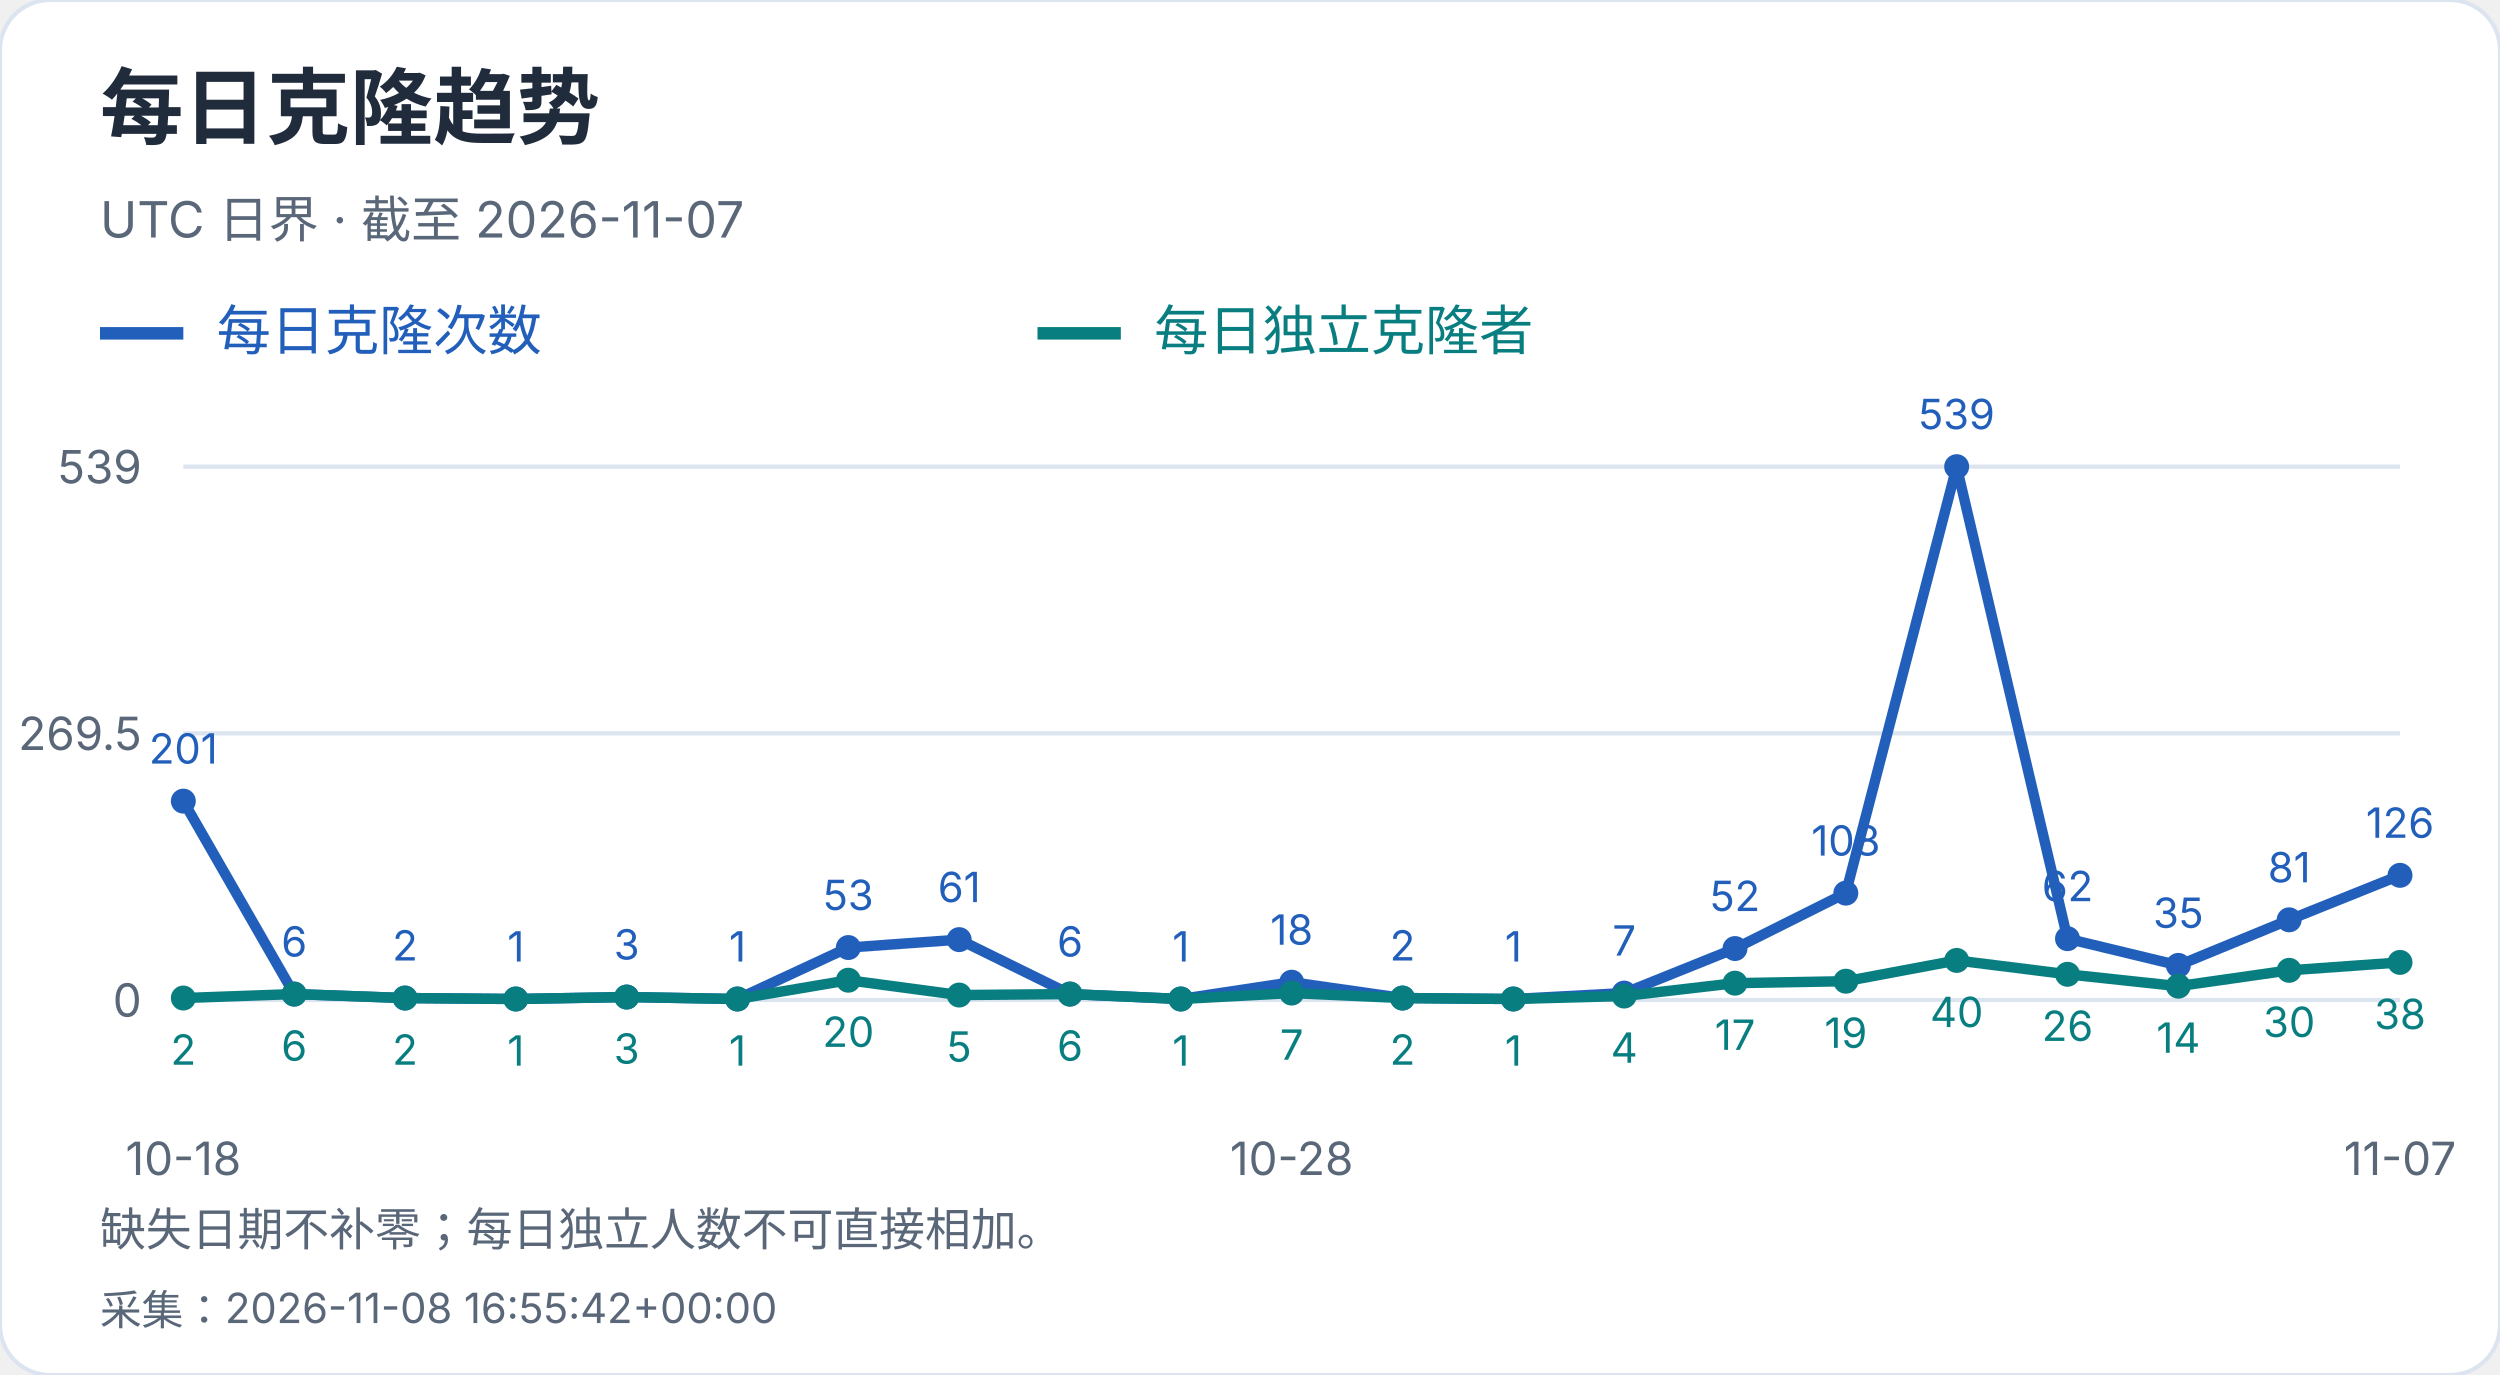
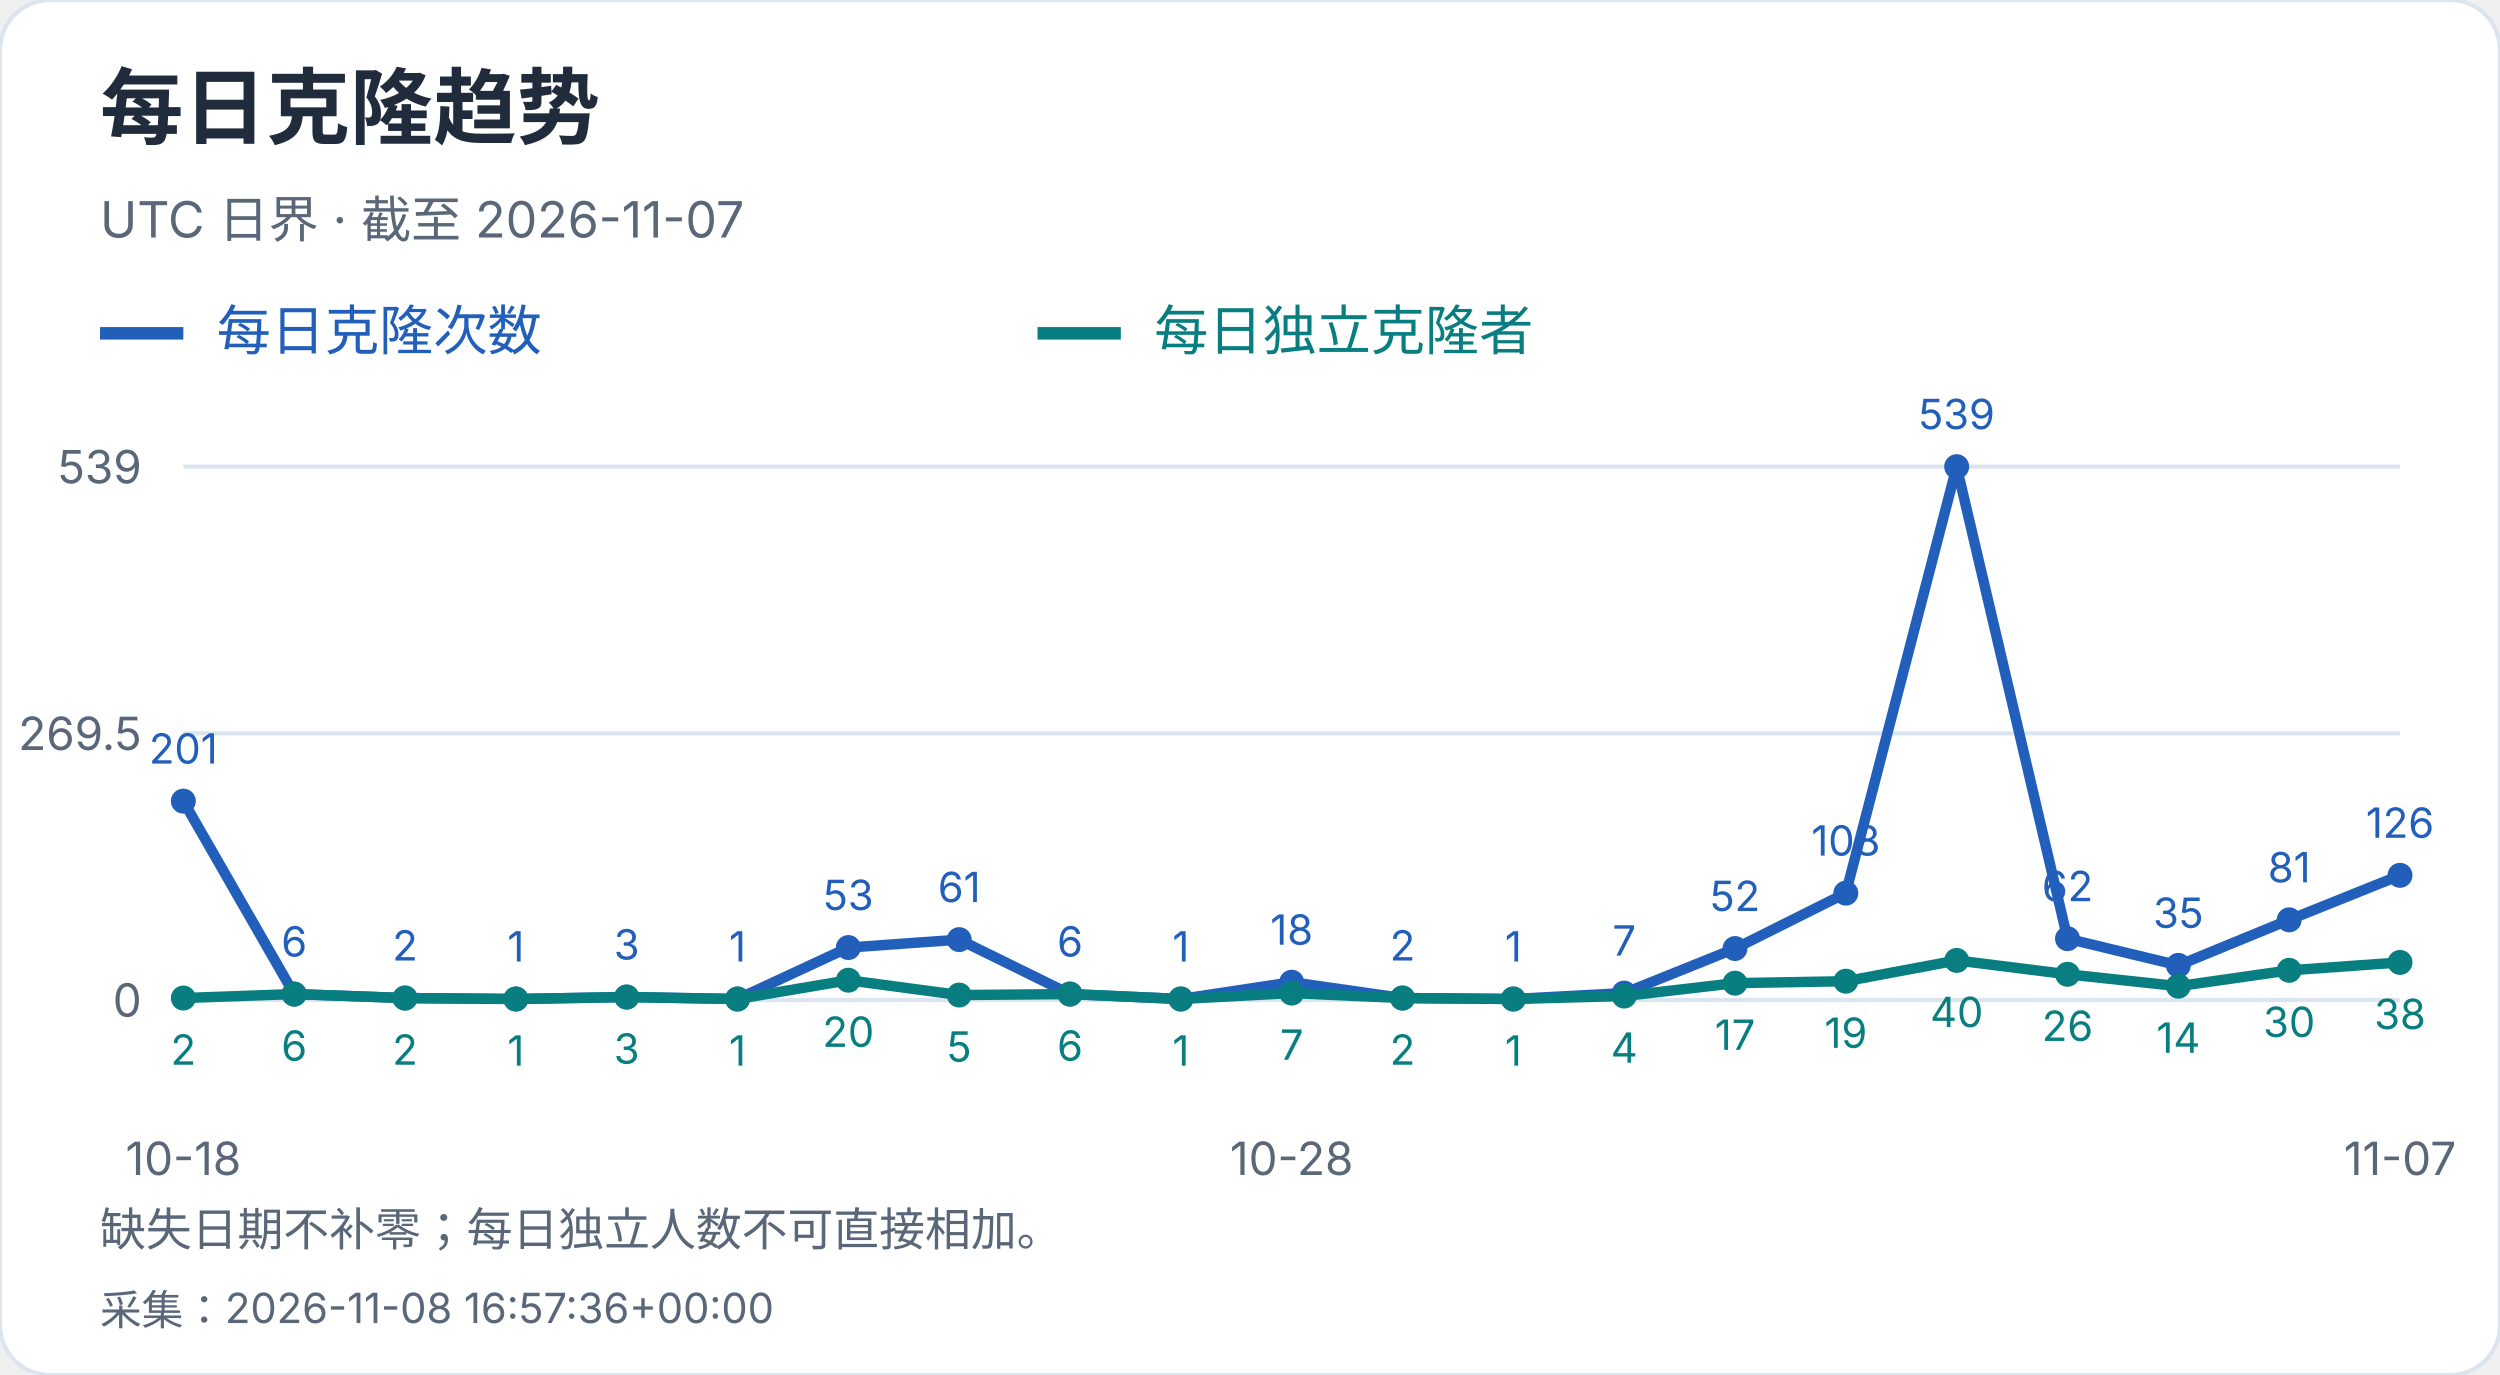
<svg xmlns="http://www.w3.org/2000/svg" width="600" height="330" viewBox="0 0 600 330" role="img" aria-label="每日克隆趋势">
  <style>text{font-family:-apple-system,BlinkMacSystemFont,"Segoe UI","PingFang SC","Microsoft YaHei",sans-serif;font-variant-numeric:tabular-nums}</style>
  <rect width="600" height="330" rx="12" fill="white" stroke="#dce4ef" />
  <text x="24" y="33" font-size="20" fill="#202b3c" font-weight="650" text-anchor="start">每日克隆趋势</text>
  <text x="24" y="57" font-size="12" fill="#596779" font-weight="400" text-anchor="start">UTC 日界 · 截至 2026-11-07</text>
  <path d="M24 80h20" stroke="#215fbb" stroke-width="3" />
  <text x="52" y="84" font-size="13" fill="#215fbb" font-weight="400" text-anchor="start">每日克隆次数</text>
  <path d="M249 80h20" stroke="#087e80" stroke-width="3" />
  <text x="277" y="84" font-size="13" fill="#087e80" font-weight="400" text-anchor="start">每日独立克隆者</text>
  <path d="M44 240.0H576" stroke="#dce4ef" />
  <text x="34" y="244.0" font-size="11" fill="#596779" font-weight="400" text-anchor="end">0</text>
  <path d="M44 176.0H576" stroke="#dce4ef" />
  <text x="34" y="180.0" font-size="11" fill="#596779" font-weight="400" text-anchor="end">269.5</text>
  <path d="M44 112.0H576" stroke="#dce4ef" />
  <text x="34" y="116.0" font-size="11" fill="#596779" font-weight="400" text-anchor="end">539</text>
  <circle cx="44.00" cy="192.27" r="3" fill="#215fbb" />
  <text x="44.0" y="183.27" font-size="10" fill="#215fbb" font-weight="400" text-anchor="middle">201</text>
  <circle cx="70.60" cy="238.58" r="3" fill="#215fbb" />
  <text x="70.6" y="229.58" font-size="10" fill="#215fbb" font-weight="400" text-anchor="middle">6</text>
  <circle cx="97.20" cy="239.53" r="3" fill="#215fbb" />
  <text x="97.2" y="230.53" font-size="10" fill="#215fbb" font-weight="400" text-anchor="middle">2</text>
  <circle cx="123.80" cy="239.76" r="3" fill="#215fbb" />
  <text x="123.8" y="230.76" font-size="10" fill="#215fbb" font-weight="400" text-anchor="middle">1</text>
  <circle cx="150.40" cy="239.29" r="3" fill="#215fbb" />
  <text x="150.4" y="230.29" font-size="10" fill="#215fbb" font-weight="400" text-anchor="middle">3</text>
  <circle cx="177.00" cy="239.76" r="3" fill="#215fbb" />
  <text x="177.0" y="230.76" font-size="10" fill="#215fbb" font-weight="400" text-anchor="middle">1</text>
  <circle cx="203.60" cy="227.41" r="3" fill="#215fbb" />
  <text x="203.6" y="218.41" font-size="10" fill="#215fbb" font-weight="400" text-anchor="middle">53</text>
  <circle cx="230.20" cy="225.51" r="3" fill="#215fbb" />
  <text x="230.2" y="216.51" font-size="10" fill="#215fbb" font-weight="400" text-anchor="middle">61</text>
  <circle cx="256.80" cy="238.58" r="3" fill="#215fbb" />
  <text x="256.8" y="229.58" font-size="10" fill="#215fbb" font-weight="400" text-anchor="middle">6</text>
  <circle cx="283.40" cy="239.76" r="3" fill="#215fbb" />
  <text x="283.4" y="230.76" font-size="10" fill="#215fbb" font-weight="400" text-anchor="middle">1</text>
  <circle cx="310.00" cy="235.73" r="3" fill="#215fbb" />
  <text x="310.0" y="226.73" font-size="10" fill="#215fbb" font-weight="400" text-anchor="middle">18</text>
  <circle cx="336.60" cy="239.53" r="3" fill="#215fbb" />
  <text x="336.6" y="230.53" font-size="10" fill="#215fbb" font-weight="400" text-anchor="middle">2</text>
  <circle cx="363.20" cy="239.76" r="3" fill="#215fbb" />
  <text x="363.2" y="230.76" font-size="10" fill="#215fbb" font-weight="400" text-anchor="middle">1</text>
  <circle cx="389.80" cy="238.34" r="3" fill="#215fbb" />
  <text x="389.8" y="229.34" font-size="10" fill="#215fbb" font-weight="400" text-anchor="middle">7</text>
  <circle cx="416.40" cy="227.65" r="3" fill="#215fbb" />
  <text x="416.4" y="218.65" font-size="10" fill="#215fbb" font-weight="400" text-anchor="middle">52</text>
  <circle cx="443.00" cy="214.35" r="3" fill="#215fbb" />
  <text x="443.0" y="205.35" font-size="10" fill="#215fbb" font-weight="400" text-anchor="middle">108</text>
  <circle cx="469.60" cy="112.00" r="3" fill="#215fbb" />
  <text x="469.6" y="103.0" font-size="10" fill="#215fbb" font-weight="400" text-anchor="middle">539</text>
  <circle cx="496.20" cy="225.28" r="3" fill="#215fbb" />
  <text x="496.2" y="216.28" font-size="10" fill="#215fbb" font-weight="400" text-anchor="middle">62</text>
  <circle cx="522.80" cy="231.69" r="3" fill="#215fbb" />
  <text x="522.8" y="222.69" font-size="10" fill="#215fbb" font-weight="400" text-anchor="middle">35</text>
  <circle cx="549.40" cy="220.76" r="3" fill="#215fbb" />
  <text x="549.4" y="211.76" font-size="10" fill="#215fbb" font-weight="400" text-anchor="middle">81</text>
  <circle cx="576.00" cy="210.08" r="3" fill="#215fbb" />
  <text x="576.0" y="201.08" font-size="10" fill="#215fbb" font-weight="400" text-anchor="middle">126</text>
  <polyline points="44.00,192.27 70.60,238.58 97.20,239.53 123.80,239.76 150.40,239.29 177.00,239.76 203.60,227.41 230.20,225.51 256.80,238.58 283.40,239.76 310.00,235.73 336.60,239.53 363.20,239.76 389.80,238.34 416.40,227.65 443.00,214.35 469.60,112.00 496.20,225.28 522.80,231.69 549.40,220.76 576.00,210.08" fill="none" stroke="#215fbb" stroke-width="2.5" />
  <circle cx="44.00" cy="239.53" r="3" fill="#087e80" />
  <text x="44.0" y="255.53" font-size="10" fill="#087e80" font-weight="400" text-anchor="middle">2</text>
  <circle cx="70.60" cy="238.58" r="3" fill="#087e80" />
  <text x="70.6" y="254.58" font-size="10" fill="#087e80" font-weight="400" text-anchor="middle">6</text>
  <circle cx="97.20" cy="239.53" r="3" fill="#087e80" />
  <text x="97.2" y="255.53" font-size="10" fill="#087e80" font-weight="400" text-anchor="middle">2</text>
  <circle cx="123.80" cy="239.76" r="3" fill="#087e80" />
  <text x="123.8" y="255.76" font-size="10" fill="#087e80" font-weight="400" text-anchor="middle">1</text>
  <circle cx="150.40" cy="239.29" r="3" fill="#087e80" />
  <text x="150.4" y="255.29" font-size="10" fill="#087e80" font-weight="400" text-anchor="middle">3</text>
  <circle cx="177.00" cy="239.76" r="3" fill="#087e80" />
  <text x="177.0" y="255.76" font-size="10" fill="#087e80" font-weight="400" text-anchor="middle">1</text>
  <circle cx="203.60" cy="235.25" r="3" fill="#087e80" />
  <text x="203.6" y="251.25" font-size="10" fill="#087e80" font-weight="400" text-anchor="middle">20</text>
  <circle cx="230.20" cy="238.81" r="3" fill="#087e80" />
  <text x="230.2" y="254.81" font-size="10" fill="#087e80" font-weight="400" text-anchor="middle">5</text>
  <circle cx="256.80" cy="238.58" r="3" fill="#087e80" />
  <text x="256.8" y="254.58" font-size="10" fill="#087e80" font-weight="400" text-anchor="middle">6</text>
  <circle cx="283.40" cy="239.76" r="3" fill="#087e80" />
  <text x="283.4" y="255.76" font-size="10" fill="#087e80" font-weight="400" text-anchor="middle">1</text>
  <circle cx="310.00" cy="238.34" r="3" fill="#087e80" />
  <text x="310.0" y="254.34" font-size="10" fill="#087e80" font-weight="400" text-anchor="middle">7</text>
  <circle cx="336.60" cy="239.53" r="3" fill="#087e80" />
  <text x="336.6" y="255.53" font-size="10" fill="#087e80" font-weight="400" text-anchor="middle">2</text>
  <circle cx="363.20" cy="239.76" r="3" fill="#087e80" />
  <text x="363.2" y="255.76" font-size="10" fill="#087e80" font-weight="400" text-anchor="middle">1</text>
  <circle cx="389.80" cy="239.05" r="3" fill="#087e80" />
  <text x="389.8" y="255.05" font-size="10" fill="#087e80" font-weight="400" text-anchor="middle">4</text>
  <circle cx="416.40" cy="235.96" r="3" fill="#087e80" />
  <text x="416.4" y="251.96" font-size="10" fill="#087e80" font-weight="400" text-anchor="middle">17</text>
  <circle cx="443.00" cy="235.49" r="3" fill="#087e80" />
  <text x="443.0" y="251.49" font-size="10" fill="#087e80" font-weight="400" text-anchor="middle">19</text>
  <circle cx="469.60" cy="230.50" r="3" fill="#087e80" />
  <text x="469.6" y="246.5" font-size="10" fill="#087e80" font-weight="400" text-anchor="middle">40</text>
  <circle cx="496.20" cy="233.83" r="3" fill="#087e80" />
  <text x="496.2" y="249.83" font-size="10" fill="#087e80" font-weight="400" text-anchor="middle">26</text>
  <circle cx="522.80" cy="236.68" r="3" fill="#087e80" />
  <text x="522.8" y="252.68" font-size="10" fill="#087e80" font-weight="400" text-anchor="middle">14</text>
  <circle cx="549.40" cy="232.88" r="3" fill="#087e80" />
  <text x="549.4" y="248.88" font-size="10" fill="#087e80" font-weight="400" text-anchor="middle">30</text>
  <circle cx="576.00" cy="230.98" r="3" fill="#087e80" />
  <text x="576.0" y="246.98" font-size="10" fill="#087e80" font-weight="400" text-anchor="middle">38</text>
  <polyline points="44.00,239.53 70.60,238.58 97.20,239.53 123.80,239.76 150.40,239.29 177.00,239.76 203.60,235.25 230.20,238.81 256.80,238.58 283.40,239.76 310.00,238.34 336.60,239.53 363.20,239.76 389.80,239.05 416.40,235.96 443.00,235.49 469.60,230.50 496.20,233.83 522.80,236.68 549.40,232.88 576.00,230.98" fill="none" stroke="#087e80" stroke-width="2.5" />
  <text x="44.0" y="282" font-size="11" fill="#596779" font-weight="400" text-anchor="middle">10-18</text>
  <text x="310.0" y="282" font-size="11" fill="#596779" font-weight="400" text-anchor="middle">10-28</text>
  <text x="576.0" y="282" font-size="11" fill="#596779" font-weight="400" text-anchor="middle">11-07</text>
  <text x="24" y="299" font-size="11" fill="#596779" font-weight="400" text-anchor="start">缺失日期不补零；每日独立人数不可直接相加。</text>
-   <text x="24" y="318" font-size="10" fill="#596779" font-weight="400" text-anchor="start">采集：2026-11-08 16:55:42+00:00</text>
+   <text x="24" y="318" font-size="10" fill="#596779" font-weight="400" text-anchor="start">采集：2026-11-08 16:57:36+00:00</text>
</svg>
